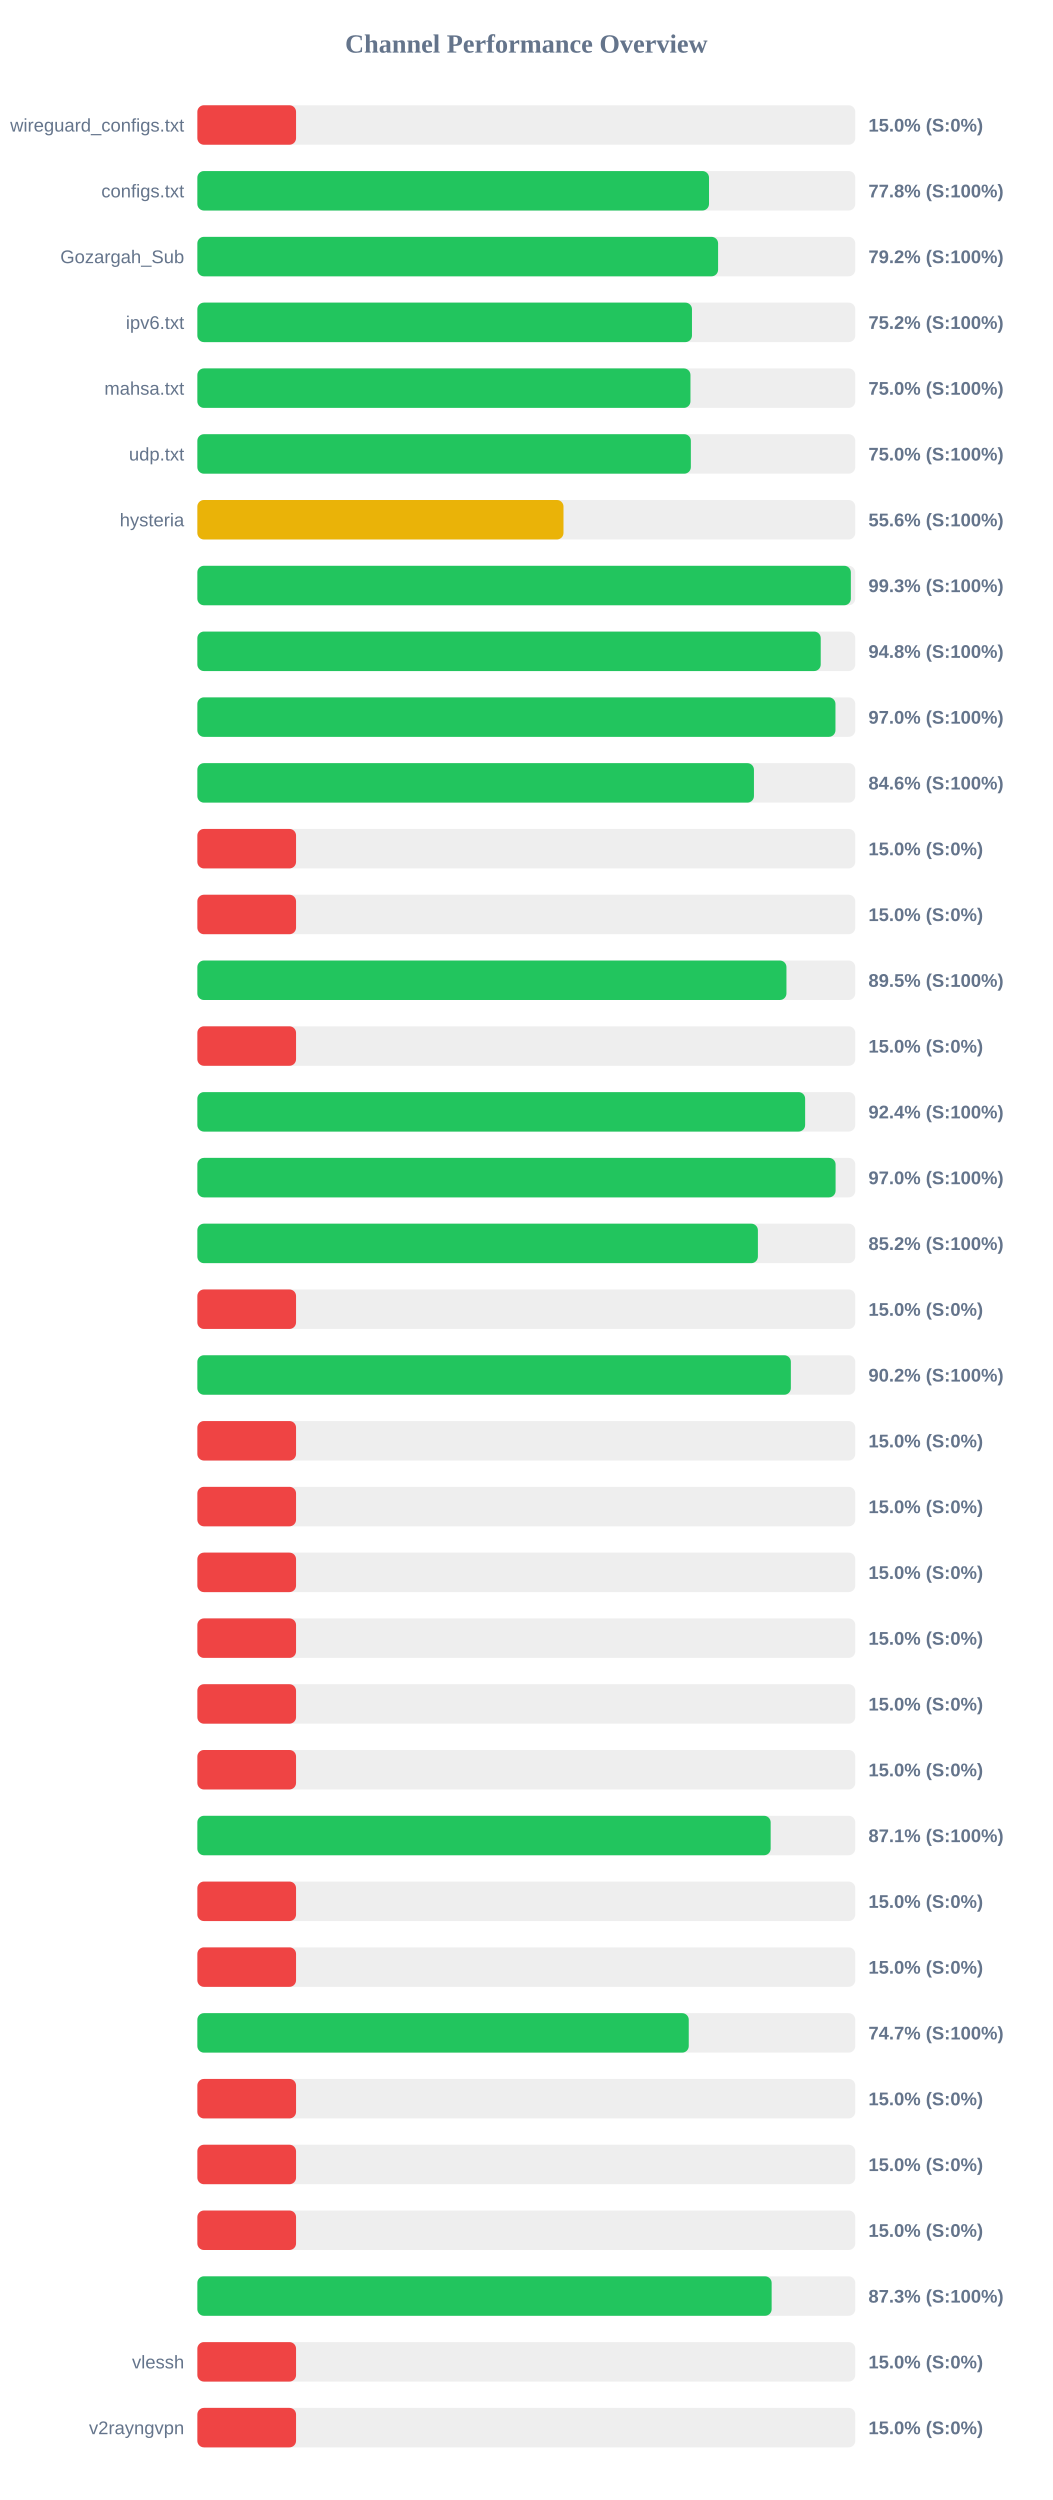
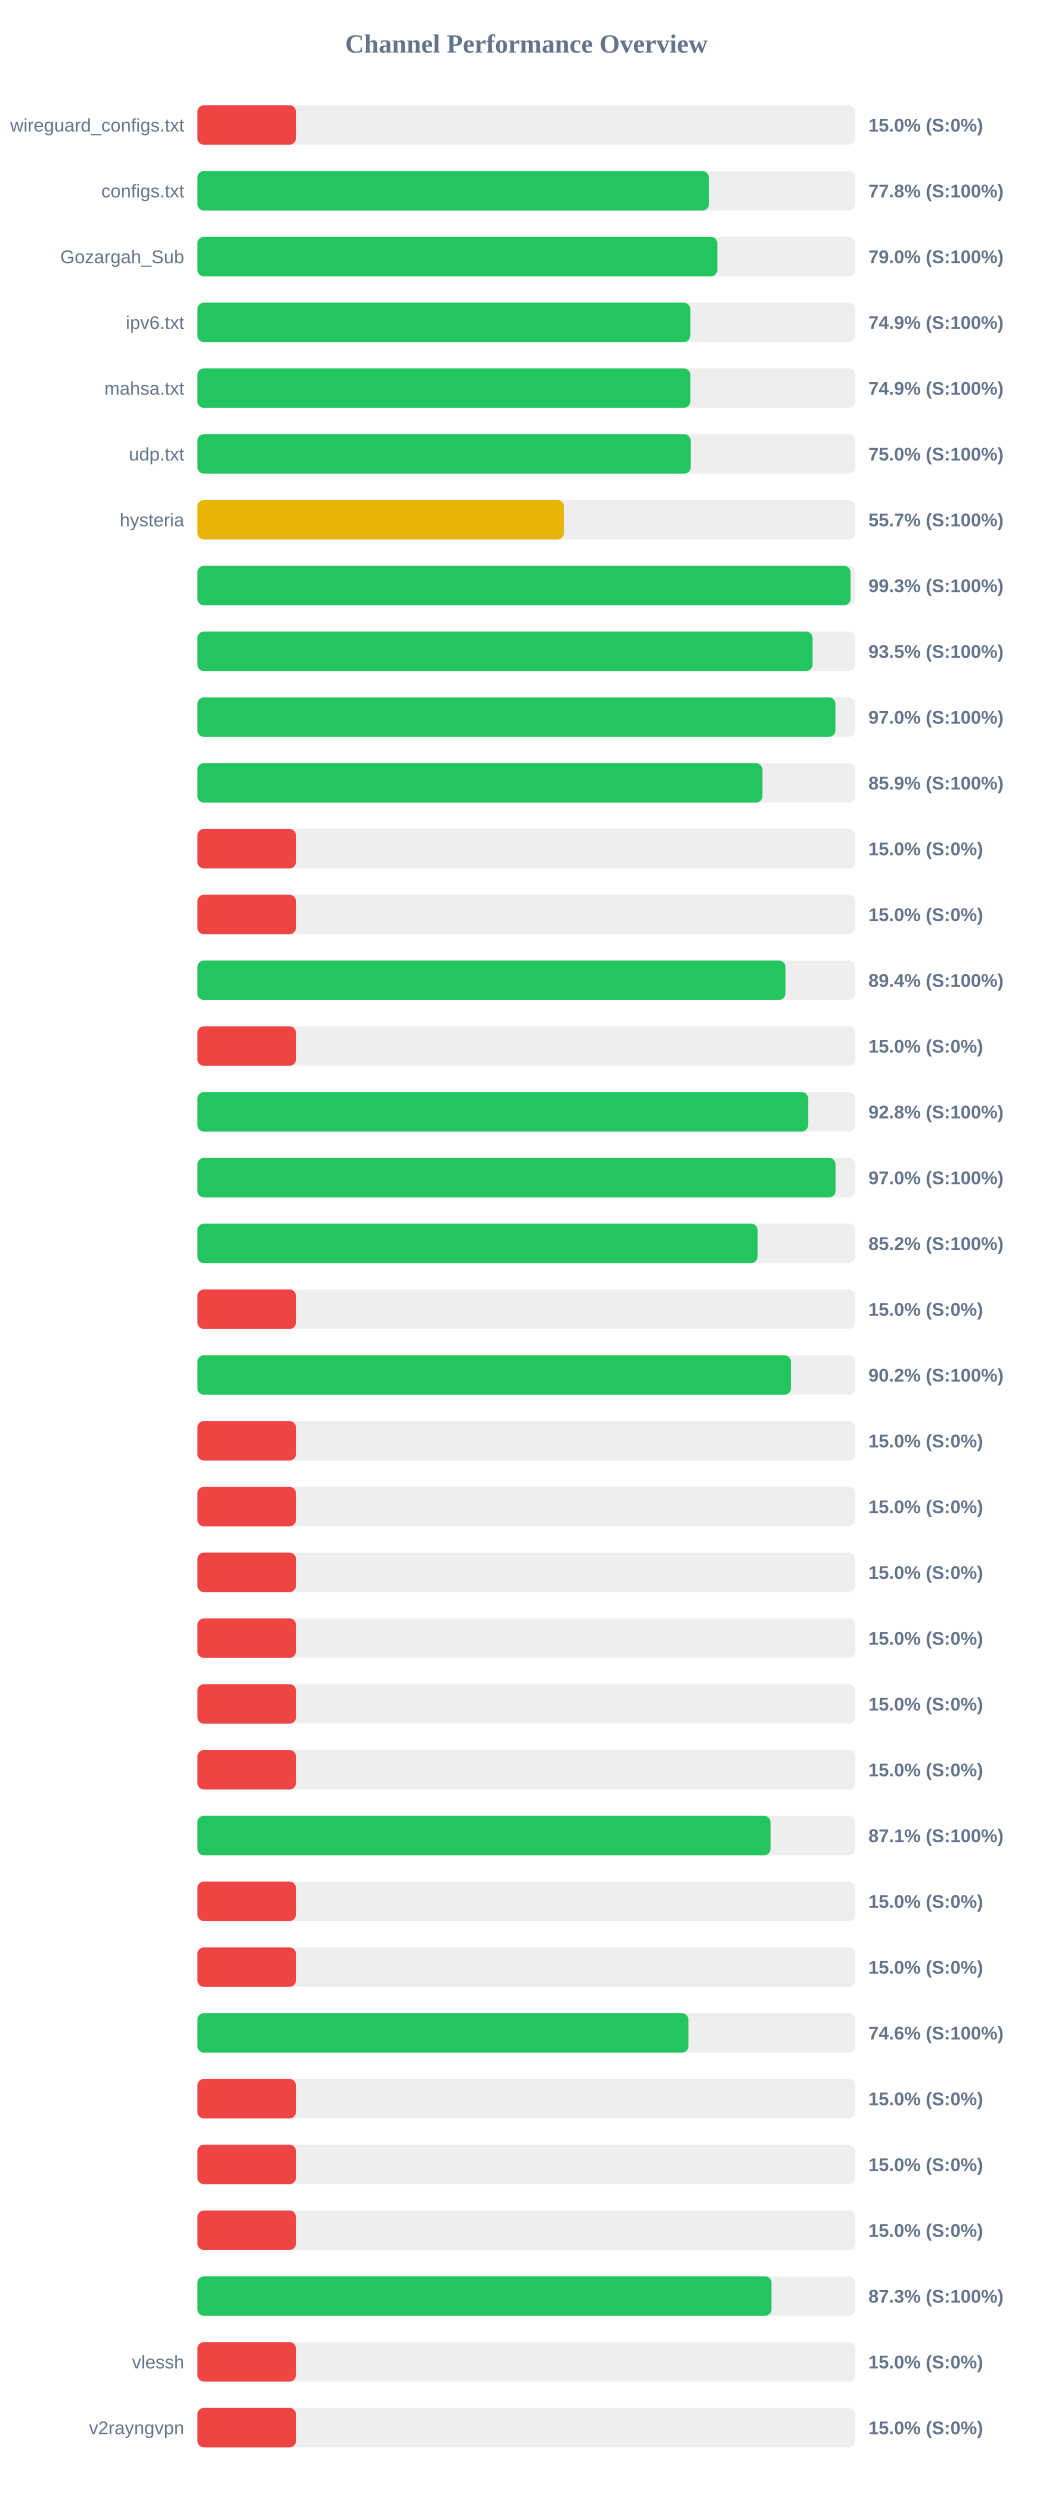
<svg xmlns="http://www.w3.org/2000/svg" width="800" height="1900" version="1.1">
  <style>
        .row { font: 14px Arial; fill: #64748b; }
        .score { font: bold 14px Arial; fill: #64748b; }
    </style>
  <text x="400" y="40" text-anchor="middle" font-size="20px" font-weight="bold" fill="#64748b">Channel Performance Overview</text>
  <rect x="150" y="80" width="500" height="30" fill="#eee" rx="5" />
  <rect x="150" y="80" width="75.0" height="30" fill="#ef4444" rx="5" />
  <text x="140" y="100" text-anchor="end" class="row">wireguard_configs.txt</text>
  <text x="660" y="100" text-anchor="start" class="score">15.0% (S:0%)</text>
  <rect x="150" y="130" width="500" height="30" fill="#eee" rx="5" />
-   <rect x="150" y="130" width="388.85" height="30" fill="#22c55e" rx="5" />
+   <rect x="150" y="130" width="388.8" height="30" fill="#22c55e" rx="5" />
  <text x="140" y="150" text-anchor="end" class="row">configs.txt</text>
  <text x="660" y="150" text-anchor="start" class="score">77.8% (S:100%)</text>
  <rect x="150" y="180" width="500" height="30" fill="#eee" rx="5" />
-   <rect x="150" y="180" width="395.75" height="30" fill="#22c55e" rx="5" />
+   <rect x="150" y="180" width="395.2" height="30" fill="#22c55e" rx="5" />
  <text x="140" y="200" text-anchor="end" class="row">Gozargah_Sub</text>
-   <text x="660" y="200" text-anchor="start" class="score">79.2% (S:100%)</text>
+   <text x="660" y="200" text-anchor="start" class="score">79.0% (S:100%)</text>
  <rect x="150" y="230" width="500" height="30" fill="#eee" rx="5" />
-   <rect x="150" y="230" width="375.9" height="30" fill="#22c55e" rx="5" />
+   <rect x="150" y="230" width="374.65" height="30" fill="#22c55e" rx="5" />
  <text x="140" y="250" text-anchor="end" class="row">ipv6.txt</text>
-   <text x="660" y="250" text-anchor="start" class="score">75.2% (S:100%)</text>
+   <text x="660" y="250" text-anchor="start" class="score">74.9% (S:100%)</text>
  <rect x="150" y="280" width="500" height="30" fill="#eee" rx="5" />
-   <rect x="150" y="280" width="374.75" height="30" fill="#22c55e" rx="5" />
+   <rect x="150" y="280" width="374.65" height="30" fill="#22c55e" rx="5" />
  <text x="140" y="300" text-anchor="end" class="row">mahsa.txt</text>
-   <text x="660" y="300" text-anchor="start" class="score">75.0% (S:100%)</text>
+   <text x="660" y="300" text-anchor="start" class="score">74.9% (S:100%)</text>
  <rect x="150" y="330" width="500" height="30" fill="#eee" rx="5" />
-   <rect x="150" y="330" width="375.05" height="30" fill="#22c55e" rx="5" />
+   <rect x="150" y="330" width="374.95" height="30" fill="#22c55e" rx="5" />
  <text x="140" y="350" text-anchor="end" class="row">udp.txt</text>
  <text x="660" y="350" text-anchor="start" class="score">75.0% (S:100%)</text>
  <rect x="150" y="380" width="500" height="30" fill="#eee" rx="5" />
-   <rect x="150" y="380" width="278.25" height="30" fill="#eab308" rx="5" />
+   <rect x="150" y="380" width="278.6" height="30" fill="#eab308" rx="5" />
  <text x="140" y="400" text-anchor="end" class="row">hysteria</text>
-   <text x="660" y="400" text-anchor="start" class="score">55.6% (S:100%)</text>
+   <text x="660" y="400" text-anchor="start" class="score">55.7% (S:100%)</text>
  <rect x="150" y="430" width="500" height="30" fill="#eee" rx="5" />
-   <rect x="150" y="430" width="496.65" height="30" fill="#22c55e" rx="5" />
+   <rect x="150" y="430" width="496.4" height="30" fill="#22c55e" rx="5" />
  <text x="140" y="450" text-anchor="end" class="row" />
  <text x="660" y="450" text-anchor="start" class="score">99.3% (S:100%)</text>
  <rect x="150" y="480" width="500" height="30" fill="#eee" rx="5" />
-   <rect x="150" y="480" width="473.75" height="30" fill="#22c55e" rx="5" />
+   <rect x="150" y="480" width="467.55" height="30" fill="#22c55e" rx="5" />
  <text x="140" y="500" text-anchor="end" class="row" />
-   <text x="660" y="500" text-anchor="start" class="score">94.8% (S:100%)</text>
+   <text x="660" y="500" text-anchor="start" class="score">93.5% (S:100%)</text>
  <rect x="150" y="530" width="500" height="30" fill="#eee" rx="5" />
  <rect x="150" y="530" width="484.95" height="30" fill="#22c55e" rx="5" />
  <text x="140" y="550" text-anchor="end" class="row" />
  <text x="660" y="550" text-anchor="start" class="score">97.0% (S:100%)</text>
  <rect x="150" y="580" width="500" height="30" fill="#eee" rx="5" />
-   <rect x="150" y="580" width="423.0" height="30" fill="#22c55e" rx="5" />
+   <rect x="150" y="580" width="429.45" height="30" fill="#22c55e" rx="5" />
  <text x="140" y="600" text-anchor="end" class="row" />
-   <text x="660" y="600" text-anchor="start" class="score">84.6% (S:100%)</text>
+   <text x="660" y="600" text-anchor="start" class="score">85.9% (S:100%)</text>
  <rect x="150" y="630" width="500" height="30" fill="#eee" rx="5" />
  <rect x="150" y="630" width="75.0" height="30" fill="#ef4444" rx="5" />
  <text x="140" y="650" text-anchor="end" class="row" />
  <text x="660" y="650" text-anchor="start" class="score">15.0% (S:0%)</text>
  <rect x="150" y="680" width="500" height="30" fill="#eee" rx="5" />
  <rect x="150" y="680" width="75.0" height="30" fill="#ef4444" rx="5" />
  <text x="140" y="700" text-anchor="end" class="row" />
  <text x="660" y="700" text-anchor="start" class="score">15.0% (S:0%)</text>
  <rect x="150" y="730" width="500" height="30" fill="#eee" rx="5" />
-   <rect x="150" y="730" width="447.7" height="30" fill="#22c55e" rx="5" />
+   <rect x="150" y="730" width="446.95" height="30" fill="#22c55e" rx="5" />
  <text x="140" y="750" text-anchor="end" class="row" />
-   <text x="660" y="750" text-anchor="start" class="score">89.5% (S:100%)</text>
+   <text x="660" y="750" text-anchor="start" class="score">89.4% (S:100%)</text>
  <rect x="150" y="780" width="500" height="30" fill="#eee" rx="5" />
  <rect x="150" y="780" width="75.0" height="30" fill="#ef4444" rx="5" />
  <text x="140" y="800" text-anchor="end" class="row" />
  <text x="660" y="800" text-anchor="start" class="score">15.0% (S:0%)</text>
  <rect x="150" y="830" width="500" height="30" fill="#eee" rx="5" />
-   <rect x="150" y="830" width="461.9" height="30" fill="#22c55e" rx="5" />
+   <rect x="150" y="830" width="464.2" height="30" fill="#22c55e" rx="5" />
  <text x="140" y="850" text-anchor="end" class="row" />
-   <text x="660" y="850" text-anchor="start" class="score">92.4% (S:100%)</text>
+   <text x="660" y="850" text-anchor="start" class="score">92.8% (S:100%)</text>
  <rect x="150" y="880" width="500" height="30" fill="#eee" rx="5" />
  <rect x="150" y="880" width="485.05" height="30" fill="#22c55e" rx="5" />
  <text x="140" y="900" text-anchor="end" class="row" />
  <text x="660" y="900" text-anchor="start" class="score">97.0% (S:100%)</text>
  <rect x="150" y="930" width="500" height="30" fill="#eee" rx="5" />
-   <rect x="150" y="930" width="426.0" height="30" fill="#22c55e" rx="5" />
+   <rect x="150" y="930" width="425.8" height="30" fill="#22c55e" rx="5" />
  <text x="140" y="950" text-anchor="end" class="row" />
  <text x="660" y="950" text-anchor="start" class="score">85.2% (S:100%)</text>
  <rect x="150" y="980" width="500" height="30" fill="#eee" rx="5" />
  <rect x="150" y="980" width="75.0" height="30" fill="#ef4444" rx="5" />
  <text x="140" y="1000" text-anchor="end" class="row" />
  <text x="660" y="1000" text-anchor="start" class="score">15.0% (S:0%)</text>
  <rect x="150" y="1030" width="500" height="30" fill="#eee" rx="5" />
-   <rect x="150" y="1030" width="451.05" height="30" fill="#22c55e" rx="5" />
+   <rect x="150" y="1030" width="451.15" height="30" fill="#22c55e" rx="5" />
  <text x="140" y="1050" text-anchor="end" class="row" />
  <text x="660" y="1050" text-anchor="start" class="score">90.2% (S:100%)</text>
  <rect x="150" y="1080" width="500" height="30" fill="#eee" rx="5" />
  <rect x="150" y="1080" width="75.0" height="30" fill="#ef4444" rx="5" />
  <text x="140" y="1100" text-anchor="end" class="row" />
  <text x="660" y="1100" text-anchor="start" class="score">15.0% (S:0%)</text>
  <rect x="150" y="1130" width="500" height="30" fill="#eee" rx="5" />
  <rect x="150" y="1130" width="75.0" height="30" fill="#ef4444" rx="5" />
  <text x="140" y="1150" text-anchor="end" class="row" />
  <text x="660" y="1150" text-anchor="start" class="score">15.0% (S:0%)</text>
  <rect x="150" y="1180" width="500" height="30" fill="#eee" rx="5" />
  <rect x="150" y="1180" width="75.0" height="30" fill="#ef4444" rx="5" />
  <text x="140" y="1200" text-anchor="end" class="row" />
  <text x="660" y="1200" text-anchor="start" class="score">15.0% (S:0%)</text>
  <rect x="150" y="1230" width="500" height="30" fill="#eee" rx="5" />
  <rect x="150" y="1230" width="75.0" height="30" fill="#ef4444" rx="5" />
  <text x="140" y="1250" text-anchor="end" class="row" />
  <text x="660" y="1250" text-anchor="start" class="score">15.0% (S:0%)</text>
  <rect x="150" y="1280" width="500" height="30" fill="#eee" rx="5" />
  <rect x="150" y="1280" width="75.0" height="30" fill="#ef4444" rx="5" />
  <text x="140" y="1300" text-anchor="end" class="row" />
  <text x="660" y="1300" text-anchor="start" class="score">15.0% (S:0%)</text>
  <rect x="150" y="1330" width="500" height="30" fill="#eee" rx="5" />
  <rect x="150" y="1330" width="75.0" height="30" fill="#ef4444" rx="5" />
  <text x="140" y="1350" text-anchor="end" class="row" />
  <text x="660" y="1350" text-anchor="start" class="score">15.0% (S:0%)</text>
  <rect x="150" y="1380" width="500" height="30" fill="#eee" rx="5" />
-   <rect x="150" y="1380" width="435.7" height="30" fill="#22c55e" rx="5" />
+   <rect x="150" y="1380" width="435.65" height="30" fill="#22c55e" rx="5" />
  <text x="140" y="1400" text-anchor="end" class="row" />
  <text x="660" y="1400" text-anchor="start" class="score">87.1% (S:100%)</text>
  <rect x="150" y="1430" width="500" height="30" fill="#eee" rx="5" />
  <rect x="150" y="1430" width="75.0" height="30" fill="#ef4444" rx="5" />
  <text x="140" y="1450" text-anchor="end" class="row" />
  <text x="660" y="1450" text-anchor="start" class="score">15.0% (S:0%)</text>
  <rect x="150" y="1480" width="500" height="30" fill="#eee" rx="5" />
  <rect x="150" y="1480" width="75.0" height="30" fill="#ef4444" rx="5" />
  <text x="140" y="1500" text-anchor="end" class="row" />
  <text x="660" y="1500" text-anchor="start" class="score">15.0% (S:0%)</text>
  <rect x="150" y="1530" width="500" height="30" fill="#eee" rx="5" />
-   <rect x="150" y="1530" width="373.45" height="30" fill="#22c55e" rx="5" />
+   <rect x="150" y="1530" width="373.2" height="30" fill="#22c55e" rx="5" />
  <text x="140" y="1550" text-anchor="end" class="row" />
-   <text x="660" y="1550" text-anchor="start" class="score">74.7% (S:100%)</text>
+   <text x="660" y="1550" text-anchor="start" class="score">74.6% (S:100%)</text>
  <rect x="150" y="1580" width="500" height="30" fill="#eee" rx="5" />
  <rect x="150" y="1580" width="75.0" height="30" fill="#ef4444" rx="5" />
  <text x="140" y="1600" text-anchor="end" class="row" />
  <text x="660" y="1600" text-anchor="start" class="score">15.0% (S:0%)</text>
  <rect x="150" y="1630" width="500" height="30" fill="#eee" rx="5" />
  <rect x="150" y="1630" width="75.0" height="30" fill="#ef4444" rx="5" />
  <text x="140" y="1650" text-anchor="end" class="row" />
  <text x="660" y="1650" text-anchor="start" class="score">15.0% (S:0%)</text>
  <rect x="150" y="1680" width="500" height="30" fill="#eee" rx="5" />
  <rect x="150" y="1680" width="75.0" height="30" fill="#ef4444" rx="5" />
  <text x="140" y="1700" text-anchor="end" class="row" />
  <text x="660" y="1700" text-anchor="start" class="score">15.0% (S:0%)</text>
  <rect x="150" y="1730" width="500" height="30" fill="#eee" rx="5" />
-   <rect x="150" y="1730" width="436.45" height="30" fill="#22c55e" rx="5" />
+   <rect x="150" y="1730" width="436.3" height="30" fill="#22c55e" rx="5" />
  <text x="140" y="1750" text-anchor="end" class="row" />
  <text x="660" y="1750" text-anchor="start" class="score">87.3% (S:100%)</text>
  <rect x="150" y="1780" width="500" height="30" fill="#eee" rx="5" />
  <rect x="150" y="1780" width="75.0" height="30" fill="#ef4444" rx="5" />
  <text x="140" y="1800" text-anchor="end" class="row">vlessh</text>
  <text x="660" y="1800" text-anchor="start" class="score">15.0% (S:0%)</text>
  <rect x="150" y="1830" width="500" height="30" fill="#eee" rx="5" />
  <rect x="150" y="1830" width="75.0" height="30" fill="#ef4444" rx="5" />
  <text x="140" y="1850" text-anchor="end" class="row">v2rayngvpn</text>
  <text x="660" y="1850" text-anchor="start" class="score">15.0% (S:0%)</text>
</svg>
